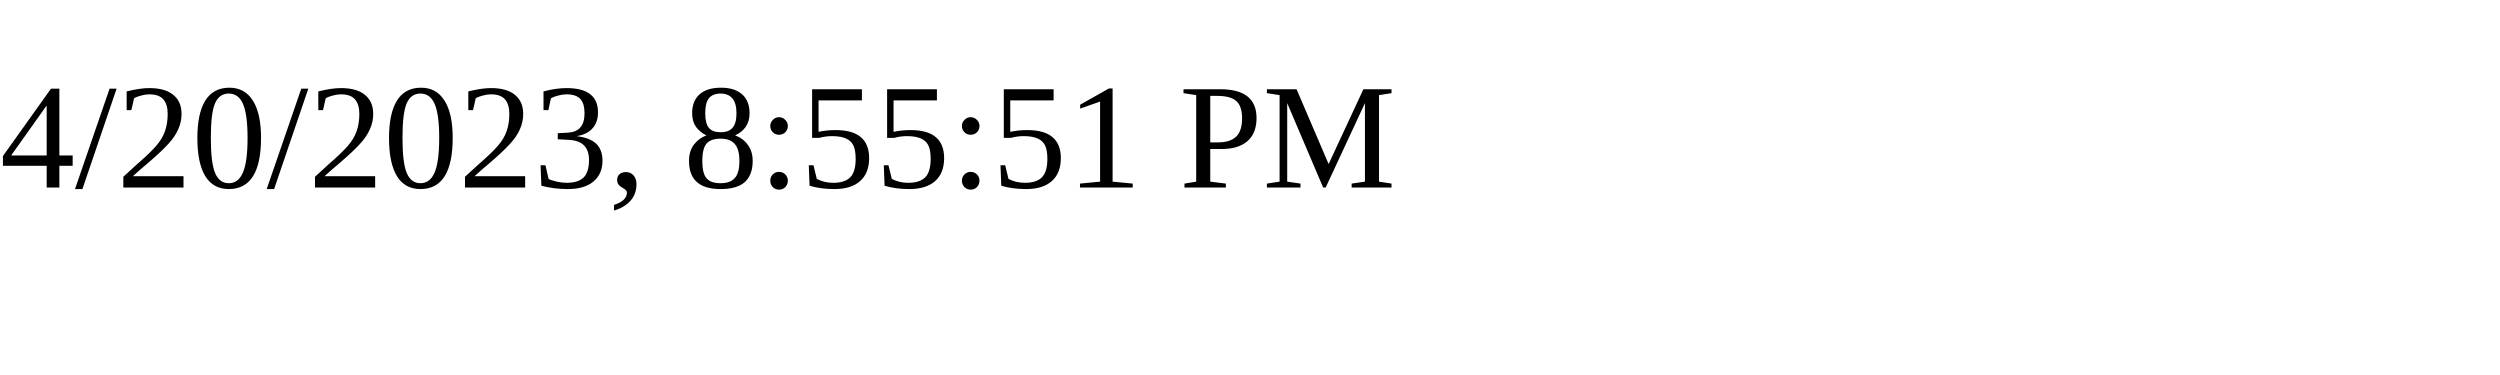
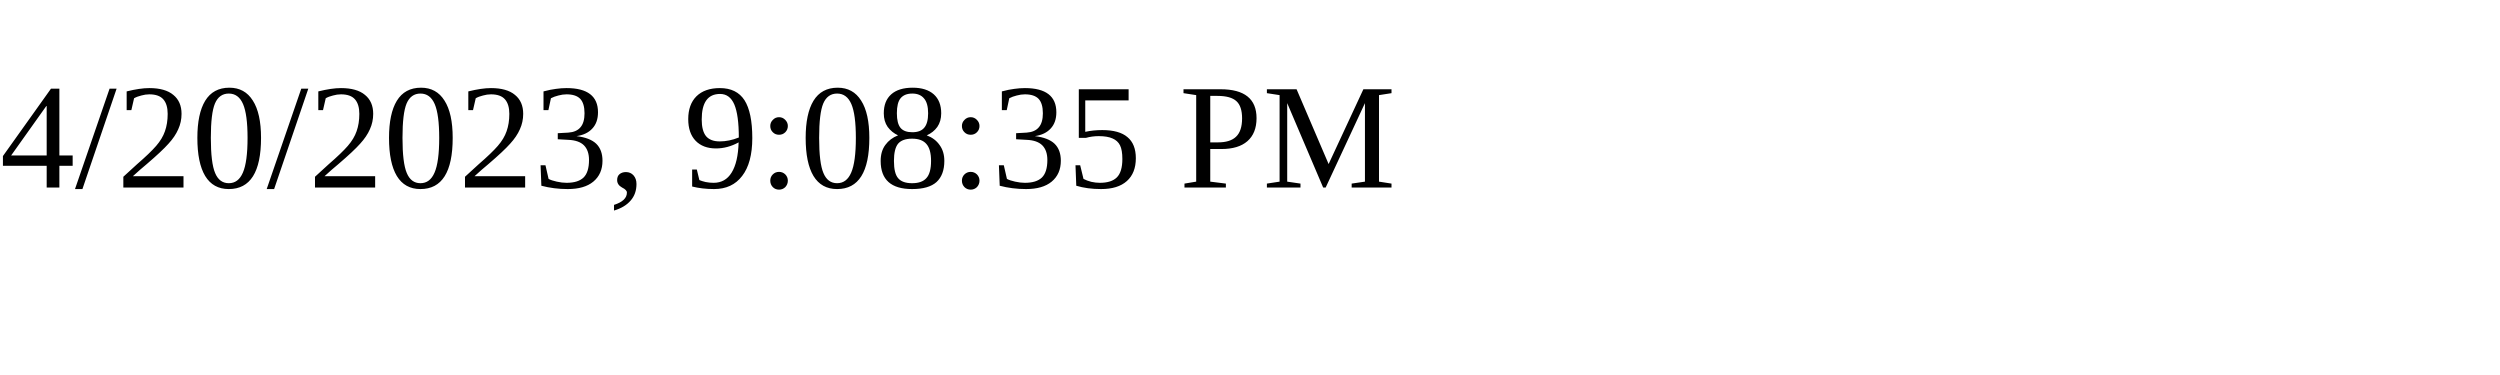
<svg xmlns="http://www.w3.org/2000/svg" height="30" width="200">
-   <text x="0" y="15">4/20/2023, 8:55:51 PM</text>
+   <text x="0" y="15">4/20/2023, 9:08:35 PM</text>
</svg>
